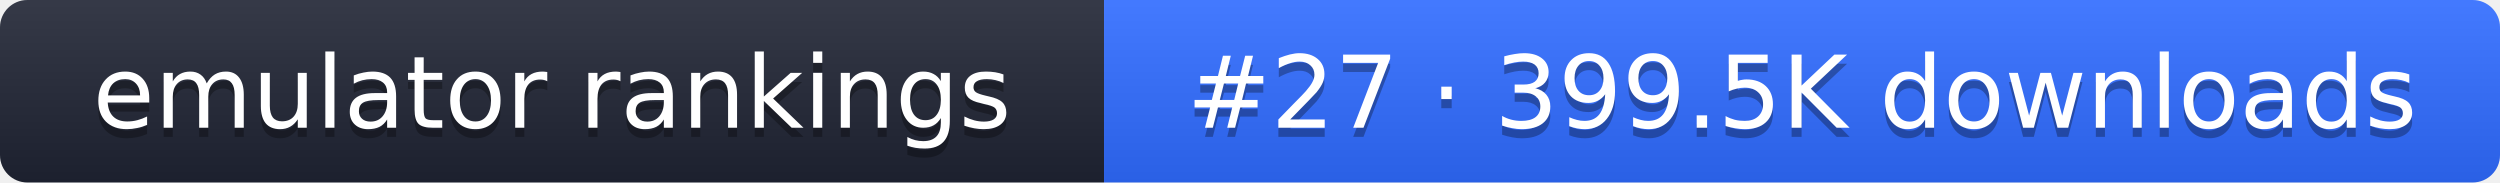
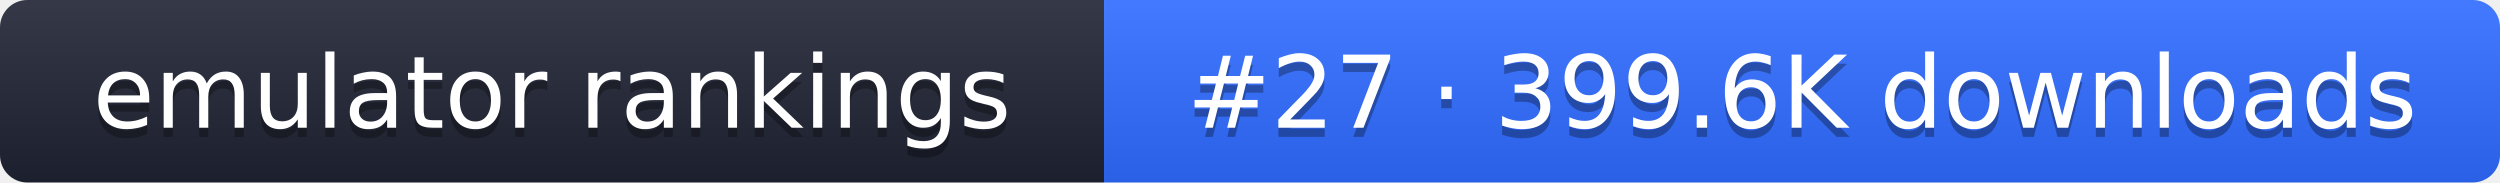
- <svg xmlns="http://www.w3.org/2000/svg" width="274" height="20" role="img" aria-label="emulator rankings: #27 · 399.5K downloads">
+ <svg xmlns="http://www.w3.org/2000/svg" width="274" height="20" role="img" aria-label="emulator rankings: #27 · 399.6K downloads">
  <linearGradient id="g" x2="0" y2="100%">
    <stop offset="0" stop-color="#fff" stop-opacity=".1" />
    <stop offset="1" stop-opacity=".1" />
  </linearGradient>
  <clipPath id="r">
    <rect width="274" height="20" rx="3" fill="#fff" />
  </clipPath>
  <g clip-path="url(#r)">
    <rect width="121" height="20" fill="#1f2433" />
    <rect x="121" width="153" height="20" fill="#2f6bff" />
    <rect width="274" height="20" fill="url(#g)" />
  </g>
  <g fill="#fff" text-anchor="middle" font-family="Verdana,DejaVu Sans,sans-serif" font-size="11">
    <text x="60.5" y="15" fill="#010101" fill-opacity=".3">emulator rankings</text>
    <text x="60.5" y="14">emulator rankings</text>
-     <text x="197.5" y="15" fill="#010101" fill-opacity=".3">#27 · 399.5K downloads</text>
-     <text x="197.5" y="14">#27 · 399.5K downloads</text>
+     <text x="197.5" y="15" fill="#010101" fill-opacity=".3">#27 · 399.6K downloads</text>
+     <text x="197.5" y="14">#27 · 399.6K downloads</text>
  </g>
</svg>
